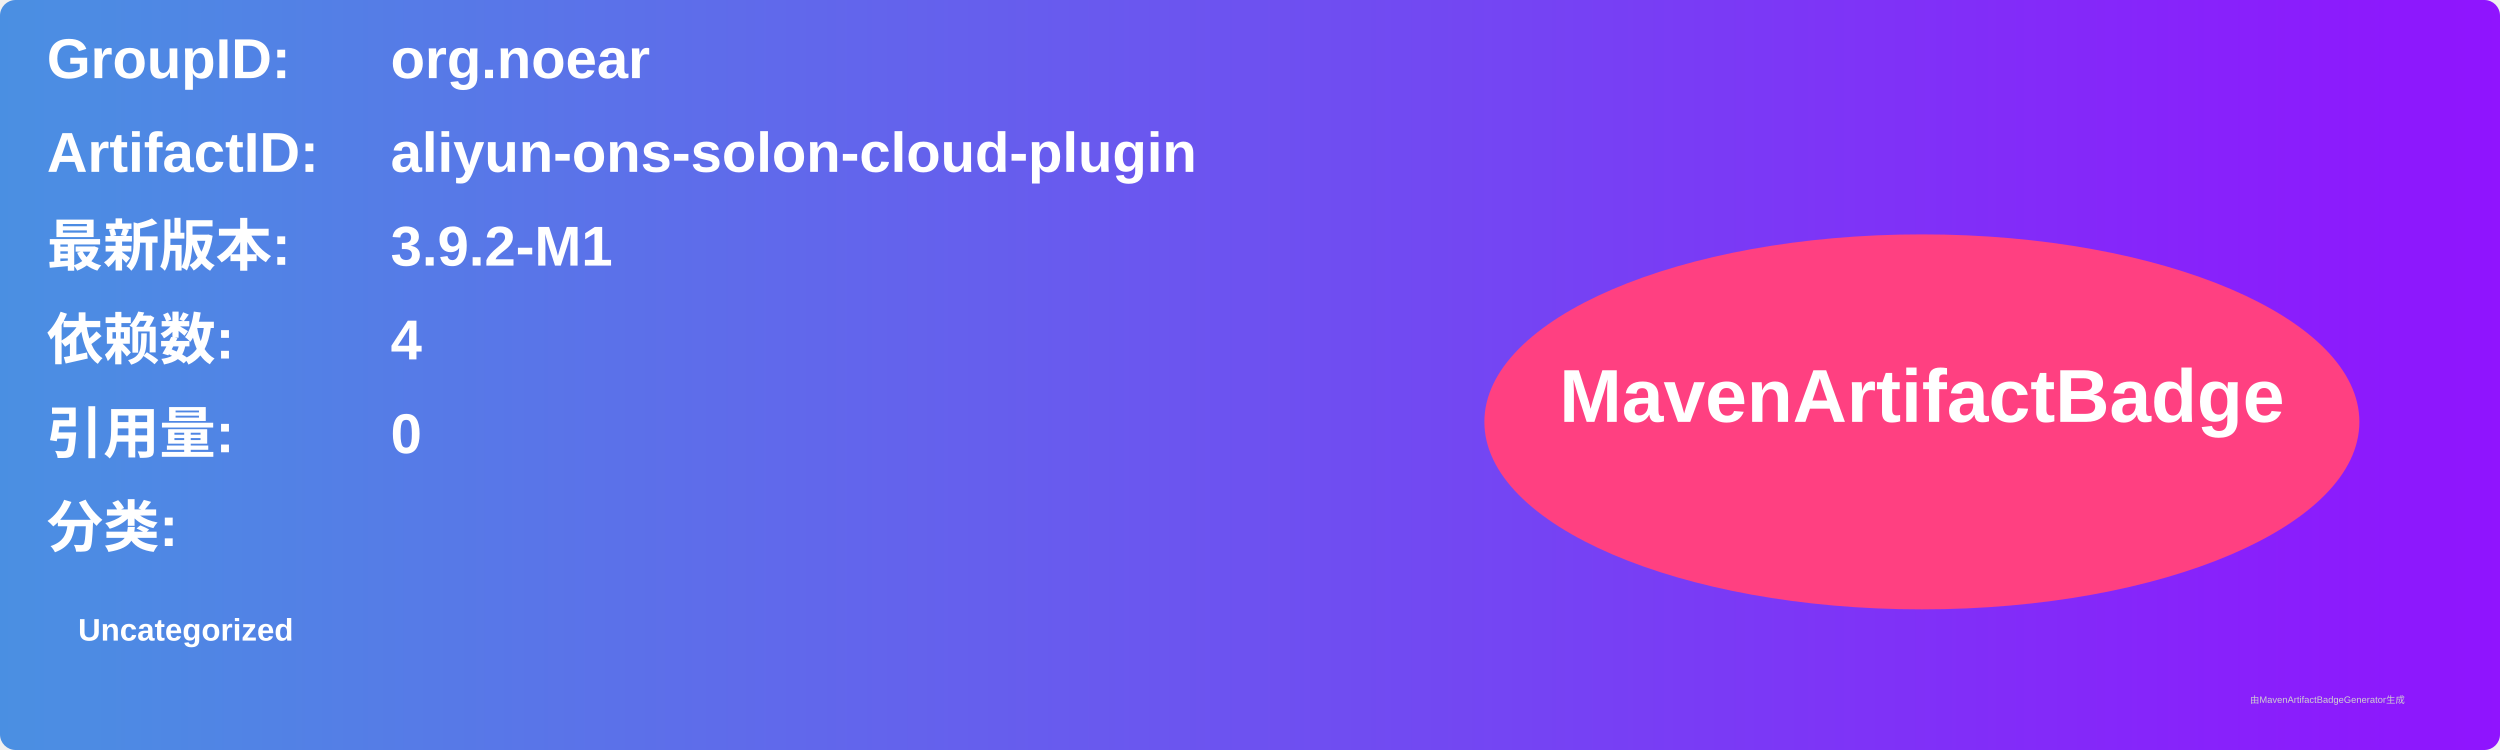
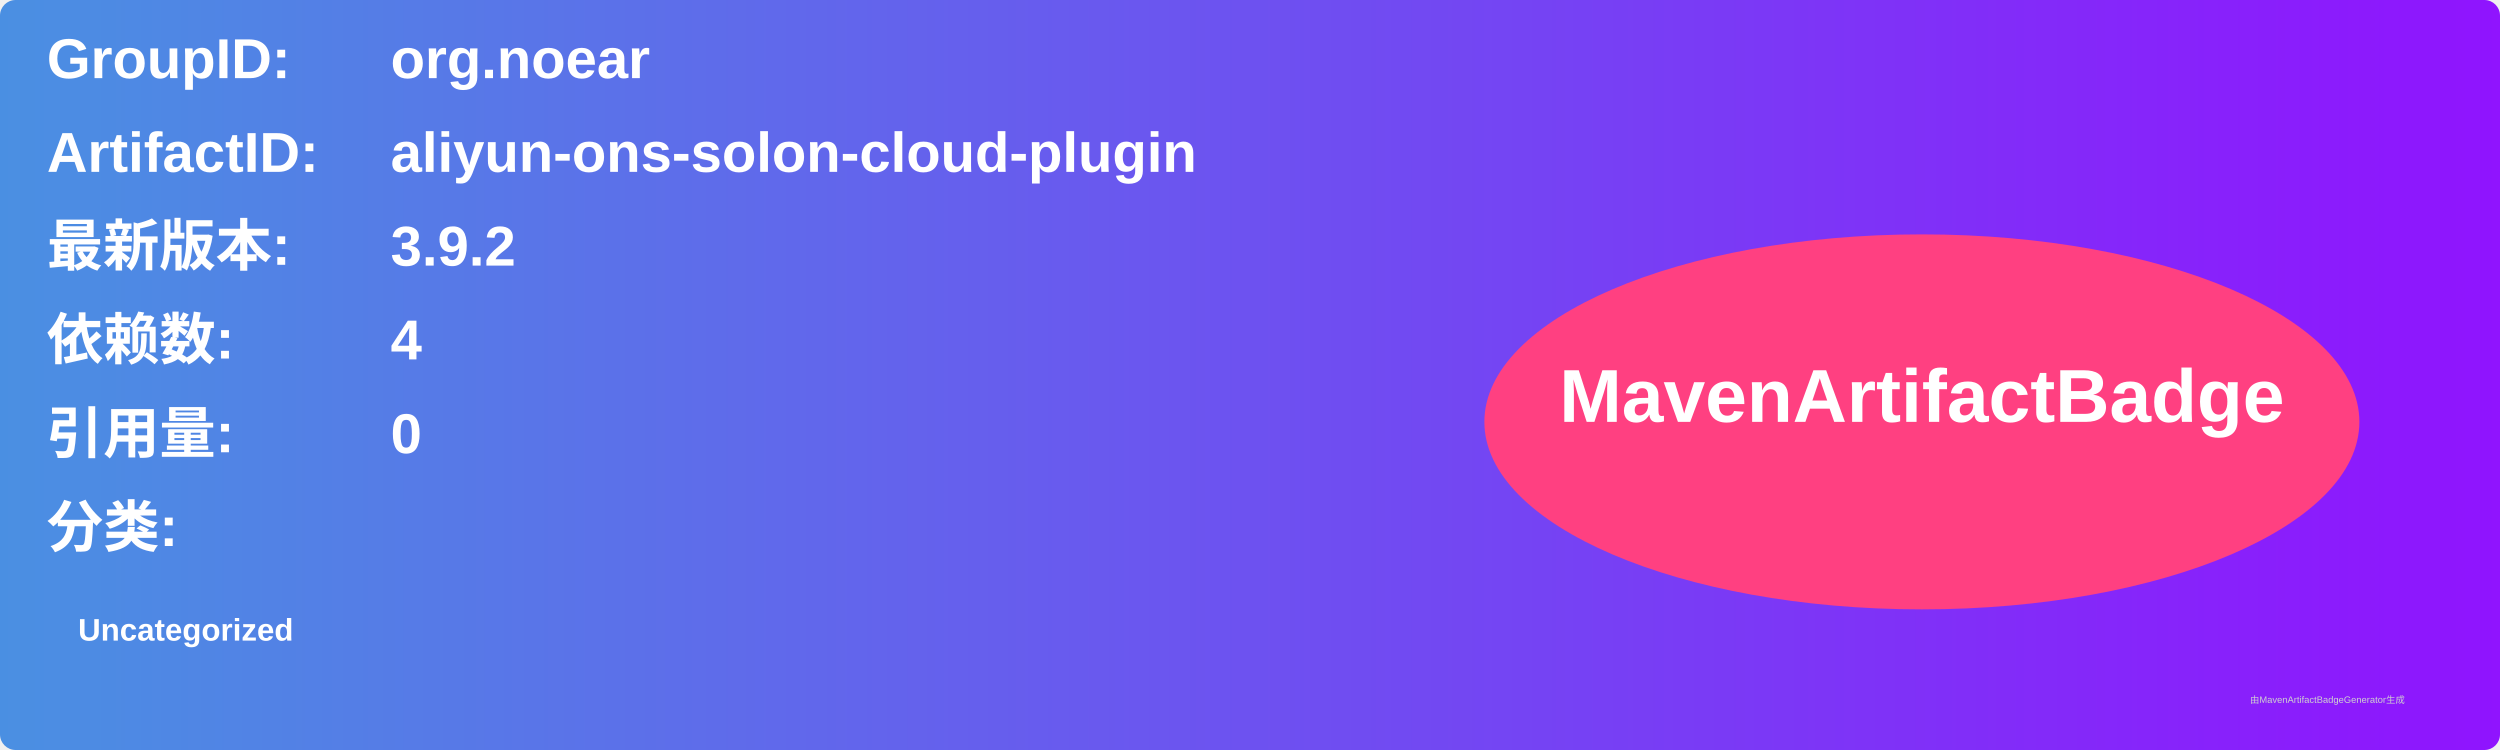
<svg xmlns="http://www.w3.org/2000/svg" width="800" height="240" viewBox="0 0 800 240">
  <linearGradient id="grad" x1="0%" y1="0%" x2="100%" y2="0%">
    <stop offset="0%" stop-color="#4a90e2" />
    <stop offset="100%" stop-color="#9013fe" />
  </linearGradient>
  <rect width="100%" height="100%" rx="5" ry="5" fill="url(#grad)" />
  <g transform="translate(15, 15)">
    <text x="0" y="10" font-family="Arial" font-size="18" fill="white" font-weight="bold" width="260">GroupID:</text>
    <text x="110" y="10" font-family="Arial" font-size="18" fill="white" font-weight="bold" width="460">org.noear</text>
    <text x="0" y="40" font-family="Arial" font-size="18" fill="white" font-weight="bold" width="260">ArtifactID:</text>
    <text x="110" y="40" font-family="Arial" font-size="18" fill="white" font-weight="bold" width="460">aliyun-ons-solon-cloud-plugin</text>
    <text x="0" y="70" font-family="Arial" font-size="18" fill="white" font-weight="bold">最新版本:</text>
    <text x="110" y="70" font-family="Arial" font-size="18" fill="white" font-weight="bold">
-       <tspan font-weight="bold">3.9.2-M1</tspan>
+       <tspan font-weight="bold">3.9.2</tspan>
    </text>
    <text x="0" y="100" font-family="Arial" font-size="18" fill="white" font-weight="bold">依赖数: </text>
    <text x="110" y="100" font-family="Arial" font-size="18" fill="white">
      <tspan font-weight="bold">4</tspan>
    </text>
    <text x="0" y="130" font-family="Arial" font-size="18" fill="white" font-weight="bold">引用量: </text>
    <text x="110" y="130" font-family="Arial" font-size="18" fill="white">
      <tspan font-weight="bold">0</tspan>
    </text>
    <text x="0" y="160" font-family="Arial" font-size="18" fill="white" font-weight="bold">分类:</text>
    <text x="10" y="190" font-family="Arial" font-size="10" fill="white">
      <tspan font-weight="bold">Uncategorized</tspan>
    </text>
    <ellipse cx="600" cy="120" rx="140" ry="60" fill="#ff4081" />
    <text x="600" y="120" text-anchor="middle" font-family="Arial" font-size="24" fill="white" font-weight="bold">MavenArtifactBadge</text>
  </g>
  <text x="720" y="225" font-family="Arial" font-size="3" fill="#d0d0d0">由MavenArtifactBadgeGenerator生成</text>
</svg>
